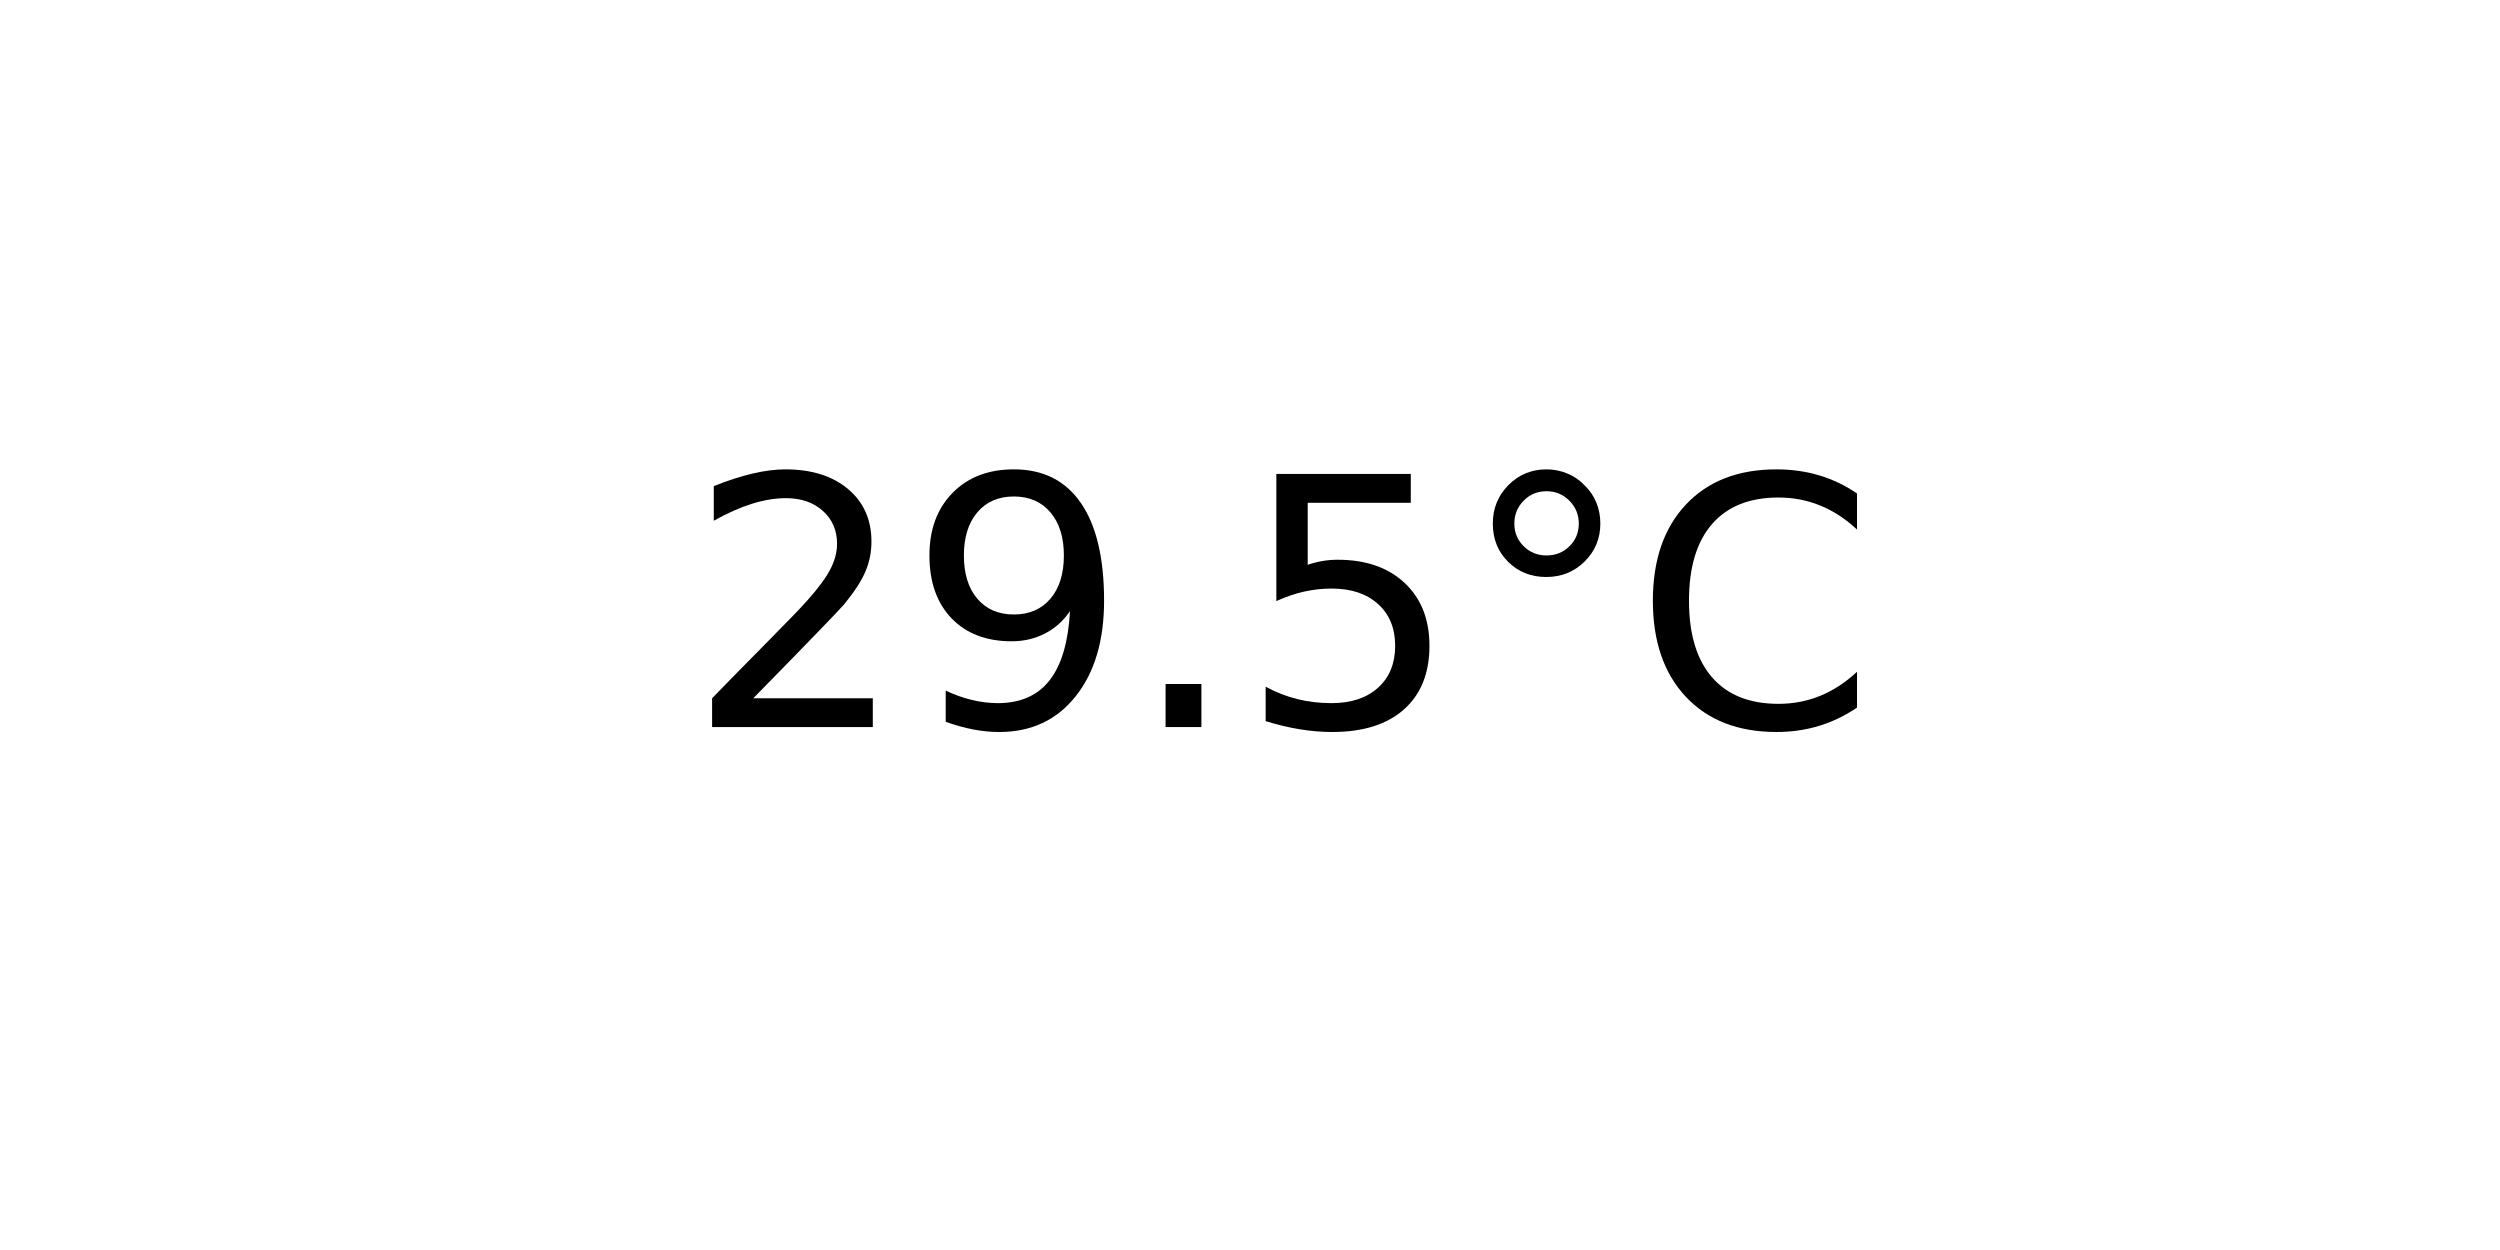
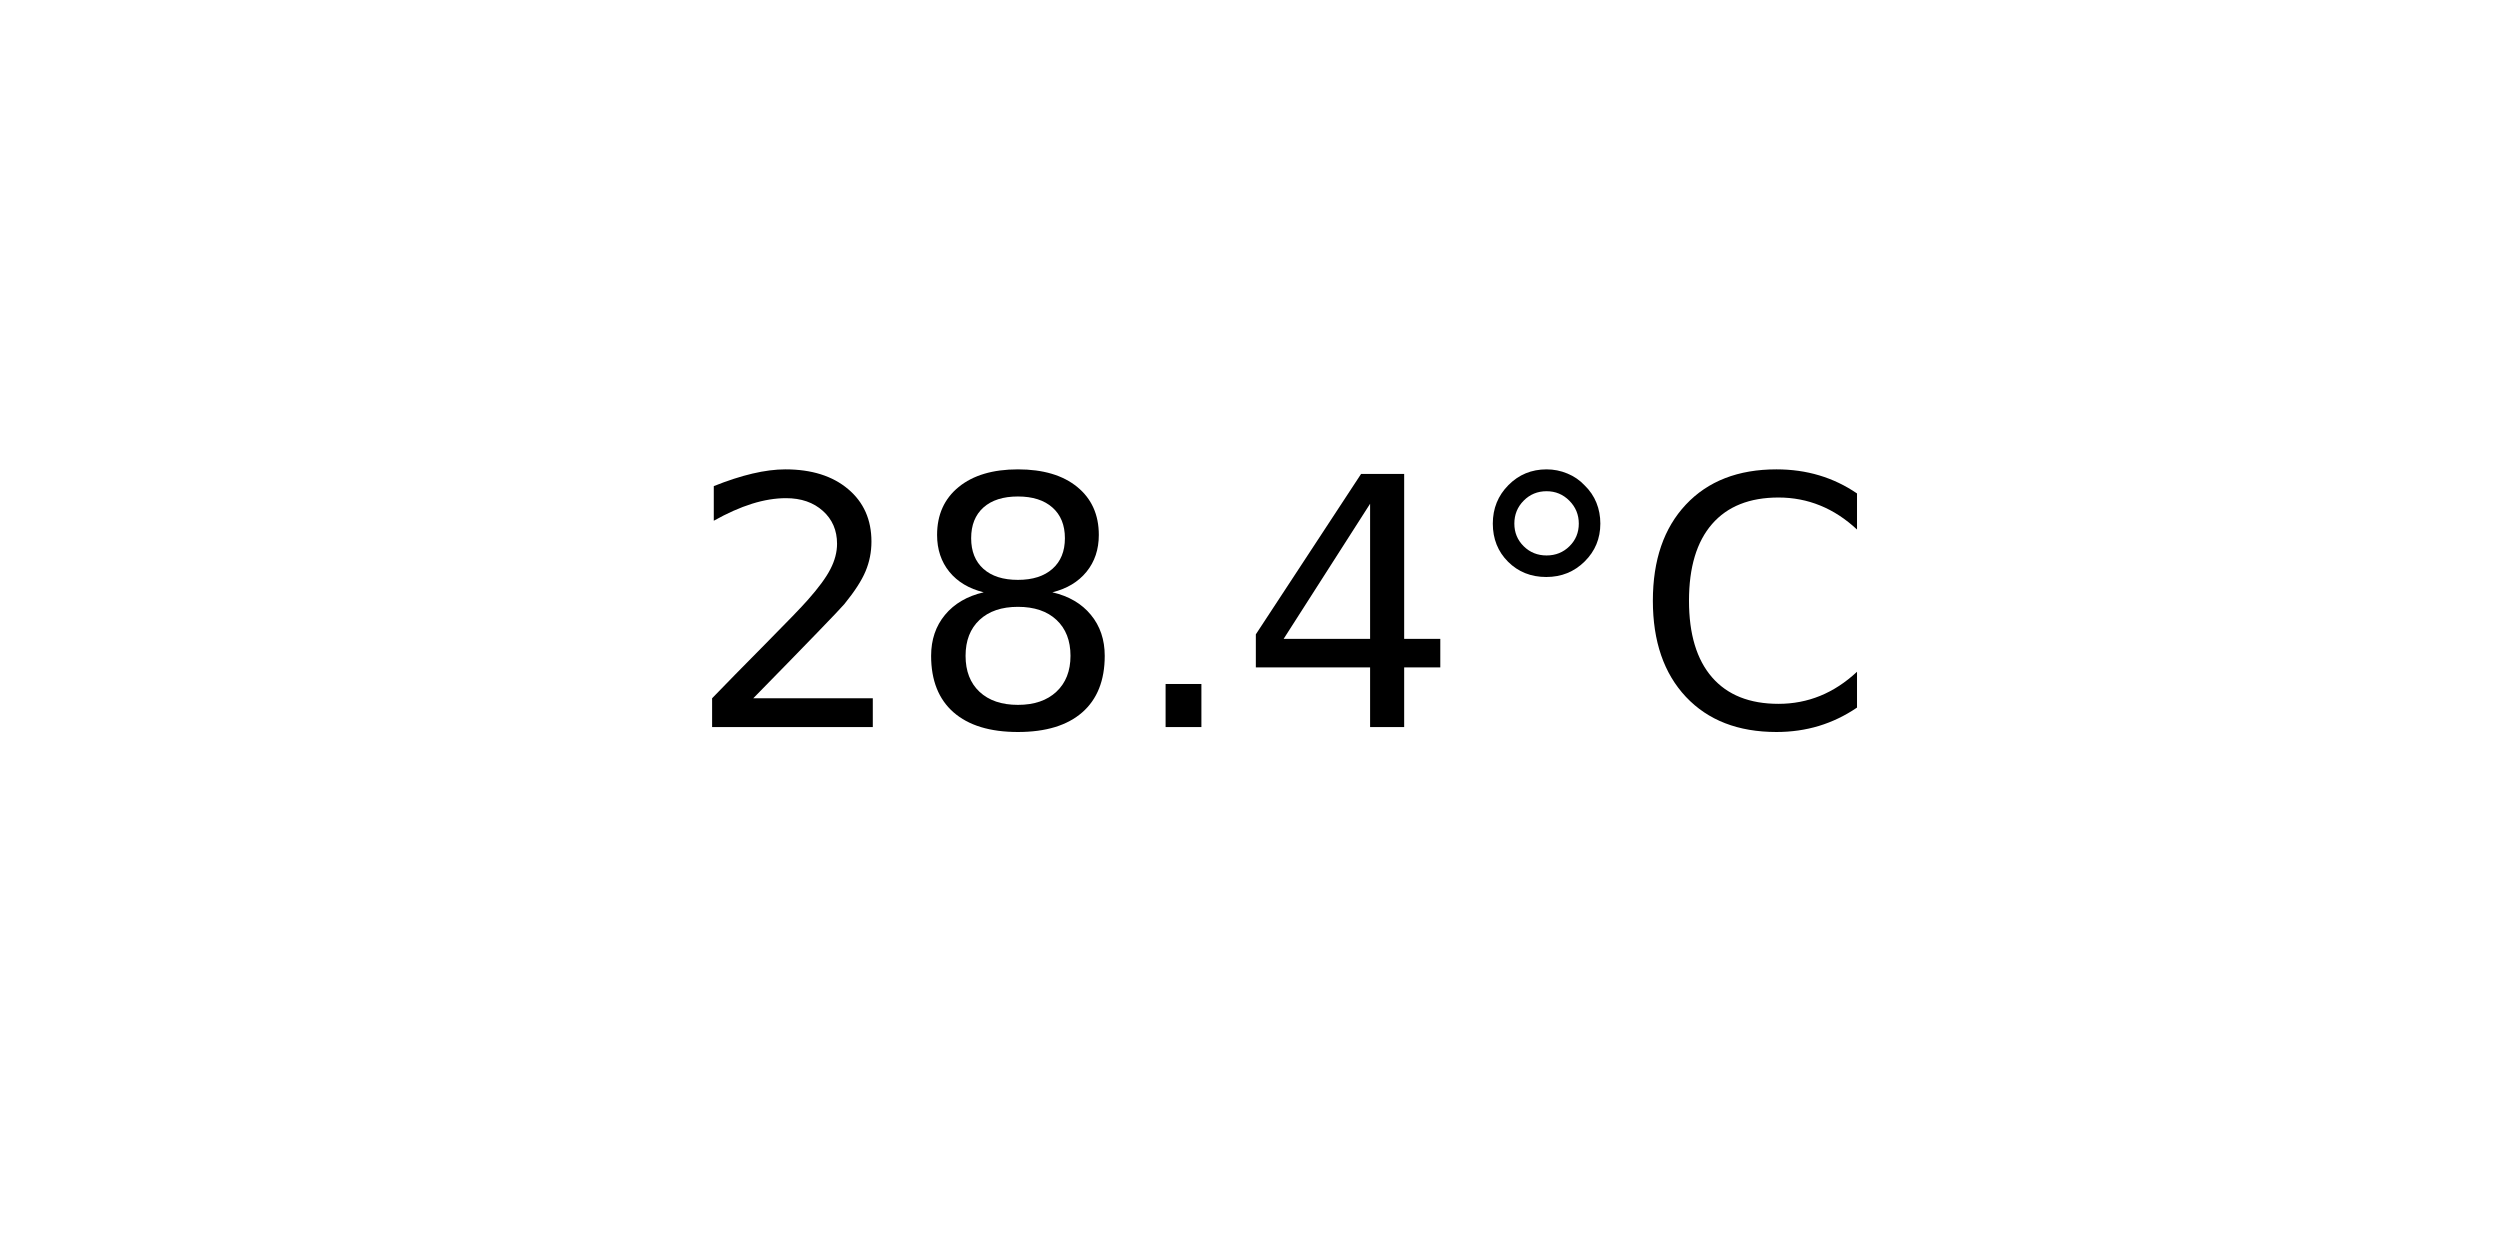
<svg xmlns="http://www.w3.org/2000/svg" xmlns:xlink="http://www.w3.org/1999/xlink" width="72pt" height="36pt" viewBox="0 0 72 36" version="1.1">
  <defs>
    <style type="text/css">*{stroke-linejoin: round; stroke-linecap: butt}</style>
  </defs>
  <g id="figure_1">
    <g id="axes_1">
      <g id="text_1">
        <g transform="translate(19.77578 20.93937) scale(0.1 -0.1)">
          <defs>
            <path id="DejaVuSans-32" d="M 1228 531  L 3431 531  L 3431 0  L 469 0  L 469 531  Q 828 903 1448 1529  Q 2069 2156 2228 2338  Q 2531 2678 2651 2914  Q 2772 3150 2772 3378  Q 2772 3750 2511 3984  Q 2250 4219 1831 4219  Q 1534 4219 1204 4116  Q 875 4013 500 3803  L 500 4441  Q 881 4594 1212 4672  Q 1544 4750 1819 4750  Q 2544 4750 2975 4387  Q 3406 4025 3406 3419  Q 3406 3131 3298 2873  Q 3191 2616 2906 2266  Q 2828 2175 2409 1742  Q 1991 1309 1228 531  z " transform="scale(0.015625)" />
-             <path id="DejaVuSans-39" d="M 703 97  L 703 672  Q 941 559 1184 500  Q 1428 441 1663 441  Q 2288 441 2617 861  Q 2947 1281 2994 2138  Q 2813 1869 2534 1725  Q 2256 1581 1919 1581  Q 1219 1581 811 2004  Q 403 2428 403 3163  Q 403 3881 828 4315  Q 1253 4750 1959 4750  Q 2769 4750 3195 4129  Q 3622 3509 3622 2328  Q 3622 1225 3098 567  Q 2575 -91 1691 -91  Q 1453 -91 1209 -44  Q 966 3 703 97  z M 1959 2075  Q 2384 2075 2632 2365  Q 2881 2656 2881 3163  Q 2881 3666 2632 3958  Q 2384 4250 1959 4250  Q 1534 4250 1286 3958  Q 1038 3666 1038 3163  Q 1038 2656 1286 2365  Q 1534 2075 1959 2075  z " transform="scale(0.015625)" />
+             <path id="DejaVuSans-38" d="M 2034 2216  Q 1584 2216 1326 1975  Q 1069 1734 1069 1313  Q 1069 891 1326 650  Q 1584 409 2034 409  Q 2484 409 2743 651  Q 3003 894 3003 1313  Q 3003 1734 2745 1975  Q 2488 2216 2034 2216  z M 1403 2484  Q 997 2584 770 2862  Q 544 3141 544 3541  Q 544 4100 942 4425  Q 1341 4750 2034 4750  Q 2731 4750 3128 4425  Q 3525 4100 3525 3541  Q 3525 3141 3298 2862  Q 3072 2584 2669 2484  Q 3125 2378 3379 2068  Q 3634 1759 3634 1313  Q 3634 634 3220 271  Q 2806 -91 2034 -91  Q 1263 -91 848 271  Q 434 634 434 1313  Q 434 1759 690 2068  Q 947 2378 1403 2484  z M 1172 3481  Q 1172 3119 1398 2916  Q 1625 2713 2034 2713  Q 2441 2713 2670 2916  Q 2900 3119 2900 3481  Q 2900 3844 2670 4047  Q 2441 4250 2034 4250  Q 1625 4250 1398 4047  Q 1172 3844 1172 3481  z " transform="scale(0.015625)" />
            <path id="DejaVuSans-2e" d="M 684 794  L 1344 794  L 1344 0  L 684 0  L 684 794  z " transform="scale(0.015625)" />
-             <path id="DejaVuSans-35" d="M 691 4666  L 3169 4666  L 3169 4134  L 1269 4134  L 1269 2991  Q 1406 3038 1543 3061  Q 1681 3084 1819 3084  Q 2600 3084 3056 2656  Q 3513 2228 3513 1497  Q 3513 744 3044 326  Q 2575 -91 1722 -91  Q 1428 -91 1123 -41  Q 819 9 494 109  L 494 744  Q 775 591 1075 516  Q 1375 441 1709 441  Q 2250 441 2565 725  Q 2881 1009 2881 1497  Q 2881 1984 2565 2268  Q 2250 2553 1709 2553  Q 1456 2553 1204 2497  Q 953 2441 691 2322  L 691 4666  z " transform="scale(0.015625)" />
+             <path id="DejaVuSans-34" d="M 2419 4116  L 825 1625  L 2419 1625  L 2419 4116  z M 2253 4666  L 3047 4666  L 3047 1625  L 3713 1625  L 3713 1100  L 3047 1100  L 3047 0  L 2419 0  L 2419 1100  L 313 1100  L 313 1709  L 2253 4666  z " transform="scale(0.015625)" />
            <path id="DejaVuSans-b0" d="M 1600 4347  Q 1350 4347 1178 4173  Q 1006 4000 1006 3750  Q 1006 3503 1178 3333  Q 1350 3163 1600 3163  Q 1850 3163 2022 3333  Q 2194 3503 2194 3750  Q 2194 3997 2020 4172  Q 1847 4347 1600 4347  z M 1600 4750  Q 1800 4750 1984 4673  Q 2169 4597 2303 4453  Q 2447 4313 2519 4134  Q 2591 3956 2591 3750  Q 2591 3338 2302 3052  Q 2013 2766 1594 2766  Q 1172 2766 890 3047  Q 609 3328 609 3750  Q 609 4169 896 4459  Q 1184 4750 1600 4750  z " transform="scale(0.015625)" />
            <path id="DejaVuSans-43" d="M 4122 4306  L 4122 3641  Q 3803 3938 3442 4084  Q 3081 4231 2675 4231  Q 1875 4231 1450 3742  Q 1025 3253 1025 2328  Q 1025 1406 1450 917  Q 1875 428 2675 428  Q 3081 428 3442 575  Q 3803 722 4122 1019  L 4122 359  Q 3791 134 3420 21  Q 3050 -91 2638 -91  Q 1578 -91 968 557  Q 359 1206 359 2328  Q 359 3453 968 4101  Q 1578 4750 2638 4750  Q 3056 4750 3426 4639  Q 3797 4528 4122 4306  z " transform="scale(0.015625)" />
          </defs>
          <use xlink:href="#DejaVuSans-32" />
-           <use xlink:href="#DejaVuSans-39" x="63.623" />
+           <use xlink:href="#DejaVuSans-38" x="63.623" />
          <use xlink:href="#DejaVuSans-2e" x="127.246" />
-           <use xlink:href="#DejaVuSans-35" x="159.033" />
+           <use xlink:href="#DejaVuSans-34" x="159.033" />
          <use xlink:href="#DejaVuSans-b0" x="222.656" />
          <use xlink:href="#DejaVuSans-43" x="272.656" />
        </g>
      </g>
    </g>
  </g>
</svg>
